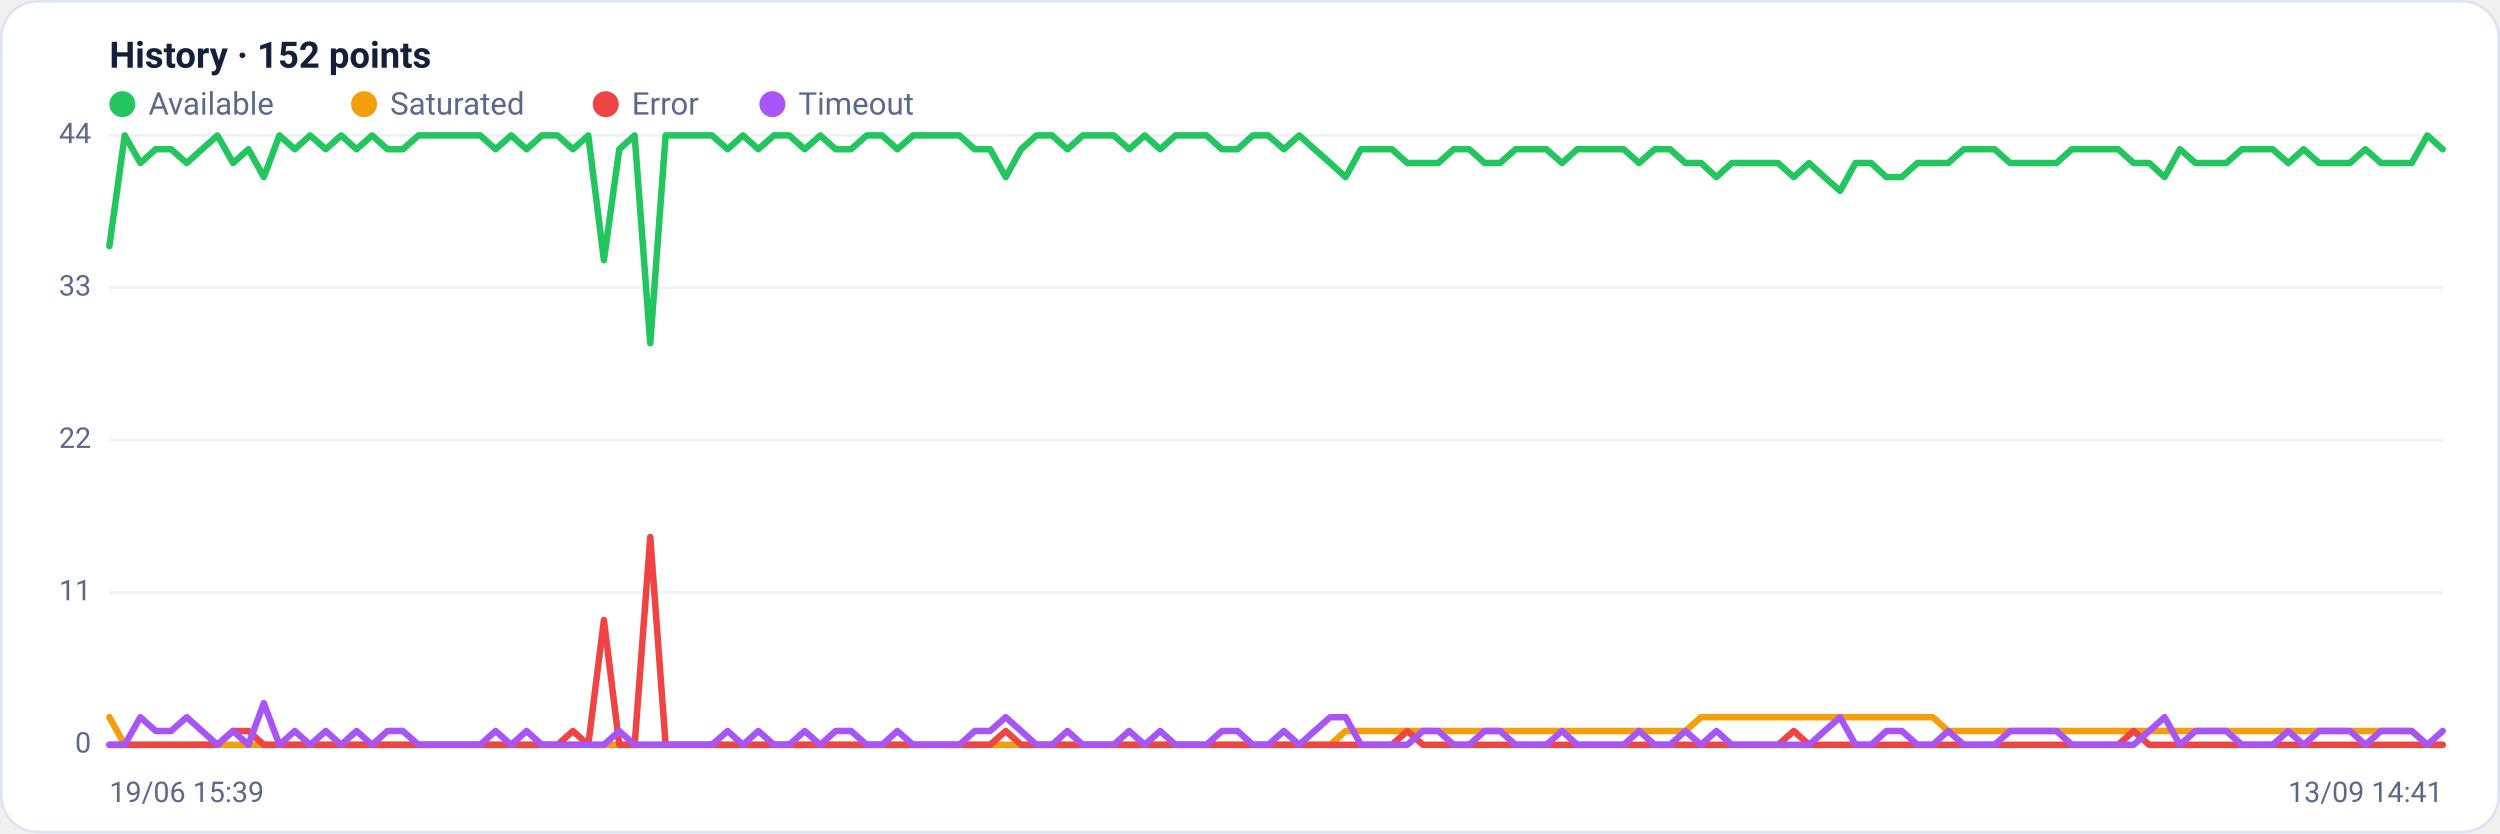
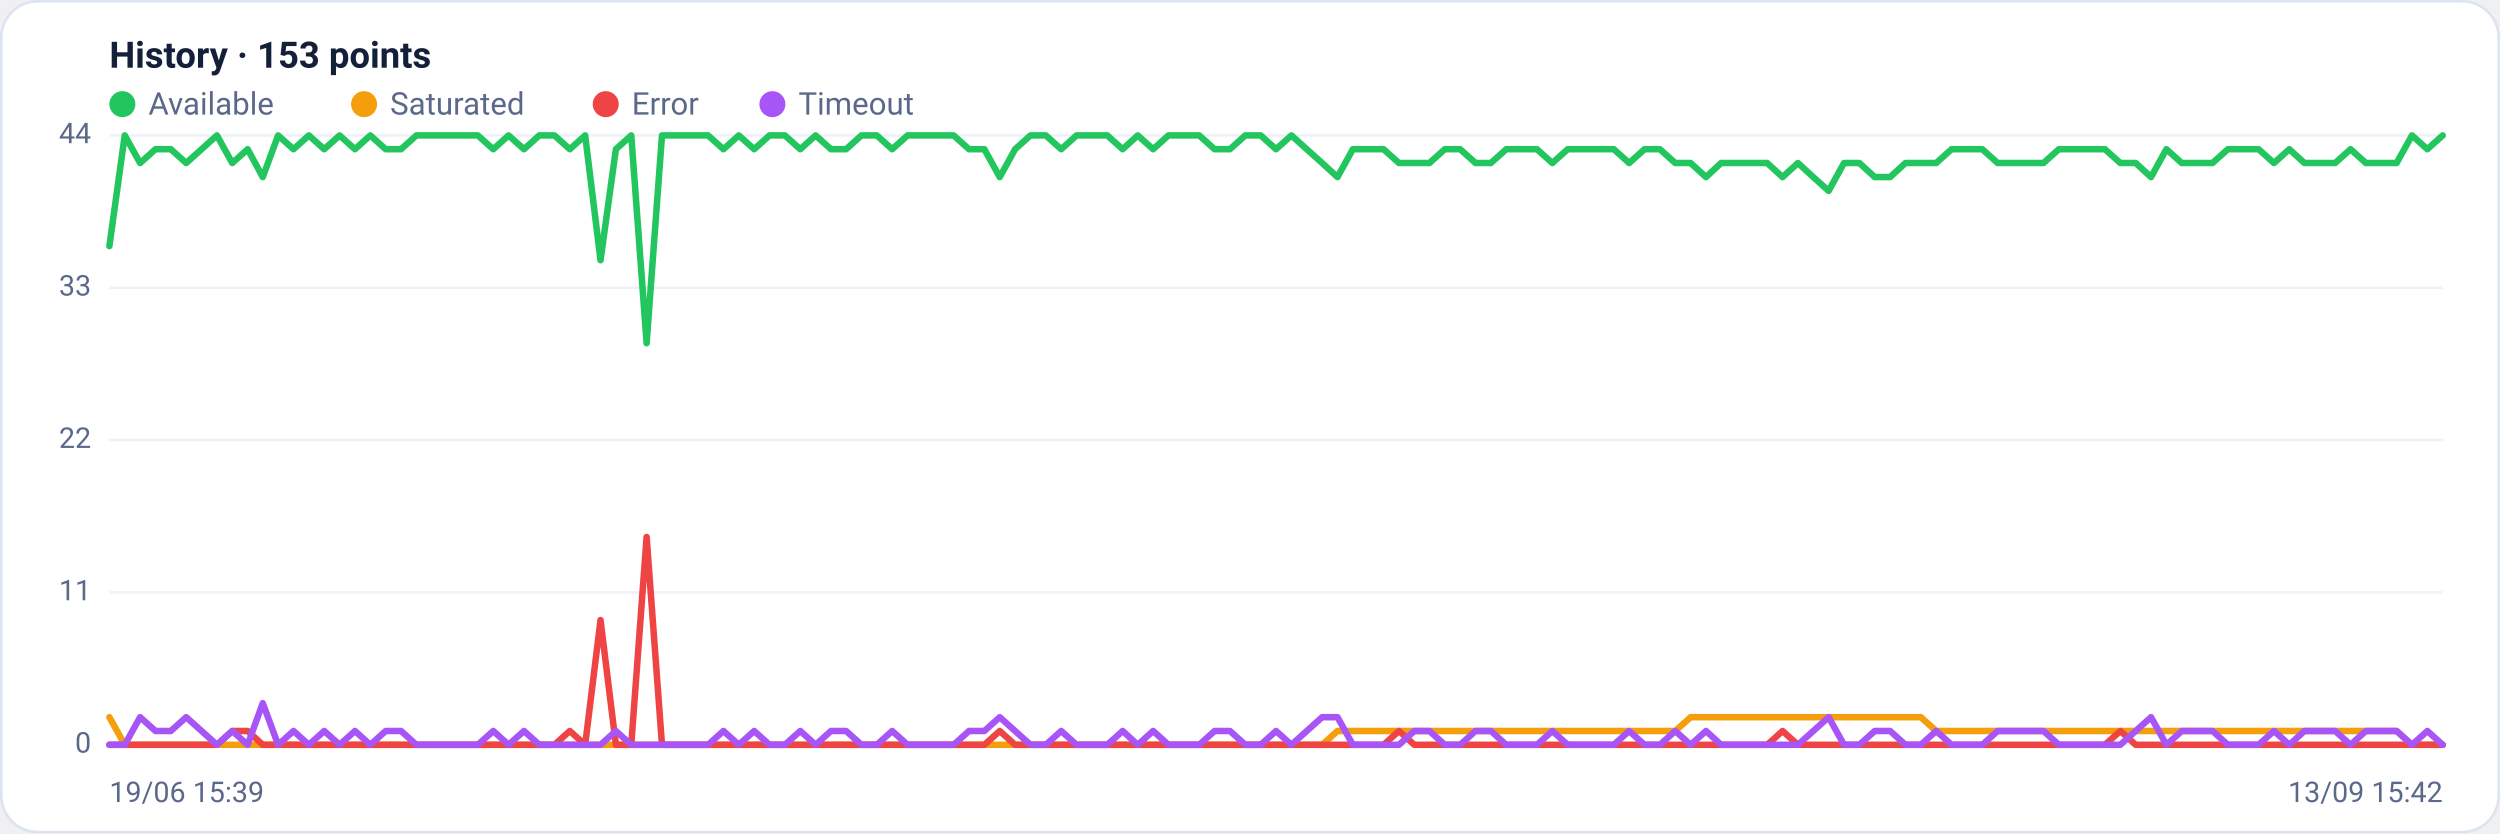
<svg xmlns="http://www.w3.org/2000/svg" viewBox="0 0 960 320" width="960" height="320" font-family="Segoe UI, system-ui, -apple-system, Roboto, Helvetica, Arial, sans-serif" role="img" aria-label="Availability history per region">
  <rect x="0.5" y="0.5" width="959" height="319" rx="14" fill="#ffffff" stroke="#dce3f1" />
-   <text x="42" y="26" font-size="14" font-weight="600" fill="#14203a">History · 152 points</text>
+   <text x="42" y="26" font-size="14" font-weight="600" fill="#14203a">History · 153 points</text>
  <circle cx="47" cy="40" r="5" fill="#22c55e" />
  <text x="57" y="44" font-size="12" fill="#5a688a">Available</text>
  <circle cx="139.8" cy="40" r="5" fill="#f59e0b" />
  <text x="149.8" y="44" font-size="12" fill="#5a688a">Saturated</text>
  <circle cx="232.6" cy="40" r="5" fill="#ef4444" />
  <text x="242.6" y="44" font-size="12" fill="#5a688a">Error</text>
  <circle cx="296.6" cy="40" r="5" fill="#a855f7" />
  <text x="306.6" y="44" font-size="12" fill="#5a688a">Timeout</text>
  <line x1="42" y1="286.0" x2="938" y2="286.0" stroke="#eef2f7" stroke-width="1" />
  <text x="35" y="289.0" text-anchor="end" font-size="11" fill="#5a688a">0</text>
  <line x1="42" y1="227.5" x2="938" y2="227.5" stroke="#eef2f7" stroke-width="1" />
  <text x="35" y="230.5" text-anchor="end" font-size="11" fill="#5a688a">11</text>
  <line x1="42" y1="169.0" x2="938" y2="169.0" stroke="#eef2f7" stroke-width="1" />
  <text x="35" y="172.0" text-anchor="end" font-size="11" fill="#5a688a">22</text>
  <line x1="42" y1="110.5" x2="938" y2="110.5" stroke="#eef2f7" stroke-width="1" />
  <text x="35" y="113.5" text-anchor="end" font-size="11" fill="#5a688a">33</text>
  <line x1="42" y1="52.0" x2="938" y2="52.0" stroke="#eef2f7" stroke-width="1" />
  <text x="35" y="55.0" text-anchor="end" font-size="11" fill="#5a688a">44</text>
-   <polyline fill="none" stroke="#22c55e" stroke-width="2.5" stroke-linejoin="round" stroke-linecap="round" points="42.0,94.5 47.9,52.0 53.9,62.6 59.8,57.3 65.7,57.3 71.7,62.6 77.6,57.3 83.5,52.0 89.5,62.6 95.4,57.3 101.3,68.0 107.3,52.0 113.2,57.3 119.1,52.0 125.1,57.3 131.0,52.0 136.9,57.3 142.9,52.0 148.8,57.3 154.7,57.3 160.7,52.0 166.6,52.0 172.5,52.0 178.5,52.0 184.4,52.0 190.3,57.3 196.3,52.0 202.2,57.3 208.1,52.0 214.1,52.0 220.0,57.3 225.9,52.0 231.9,99.9 237.8,57.3 243.7,52.0 249.7,131.8 255.6,52.0 261.5,52.0 267.5,52.0 273.4,52.0 279.4,57.3 285.3,52.0 291.2,57.3 297.2,52.0 303.1,52.0 309.0,57.3 315.0,52.0 320.9,57.3 326.8,57.3 332.8,52.0 338.7,52.0 344.6,57.3 350.6,52.0 356.5,52.0 362.4,52.0 368.4,52.0 374.3,57.3 380.2,57.3 386.2,68.0 392.1,57.3 398.0,52.0 404.0,52.0 409.9,57.3 415.8,52.0 421.8,52.0 427.7,52.0 433.6,57.3 439.6,52.0 445.5,57.3 451.4,52.0 457.4,52.0 463.3,52.0 469.2,57.3 475.2,57.3 481.1,52.0 487.0,52.0 493.0,57.3 498.9,52.0 504.8,57.3 510.8,62.6 516.7,68.0 522.6,57.3 528.6,57.3 534.5,57.3 540.4,62.6 546.4,62.6 552.3,62.6 558.2,57.3 564.2,57.3 570.1,62.6 576.0,62.6 582.0,57.3 587.9,57.3 593.8,57.3 599.8,62.6 605.7,57.3 611.6,57.3 617.6,57.3 623.5,57.3 629.4,62.6 635.4,57.3 641.3,57.3 647.2,62.6 653.2,62.6 659.1,68.0 665.0,62.6 671.0,62.6 676.9,62.6 682.8,62.6 688.8,68.0 694.7,62.6 700.6,68.0 706.6,73.3 712.5,62.6 718.5,62.6 724.4,68.0 730.3,68.0 736.3,62.6 742.2,62.6 748.1,62.6 754.1,57.3 760.0,57.3 765.9,57.3 771.9,62.6 777.8,62.6 783.7,62.6 789.7,62.6 795.6,57.3 801.5,57.3 807.5,57.3 813.4,57.3 819.3,62.6 825.3,62.6 831.2,68.0 837.1,57.3 843.1,62.6 849.0,62.6 854.9,62.6 860.9,57.3 866.8,57.3 872.7,57.3 878.7,62.6 884.6,57.3 890.5,62.6 896.5,62.6 902.4,62.6 908.3,57.3 914.3,62.6 920.2,62.6 926.1,62.6 932.1,52.0 938.0,57.3" />
-   <polyline fill="none" stroke="#f59e0b" stroke-width="2.5" stroke-linejoin="round" stroke-linecap="round" points="42.0,275.4 47.9,286.0 53.9,286.0 59.8,286.0 65.7,286.0 71.7,286.0 77.6,286.0 83.5,286.0 89.5,286.0 95.4,286.0 101.3,286.0 107.3,286.0 113.2,286.0 119.1,286.0 125.1,286.0 131.0,286.0 136.9,286.0 142.9,286.0 148.8,286.0 154.7,286.0 160.7,286.0 166.6,286.0 172.5,286.0 178.5,286.0 184.4,286.0 190.3,286.0 196.3,286.0 202.2,286.0 208.1,286.0 214.1,286.0 220.0,286.0 225.9,286.0 231.9,286.0 237.8,286.0 243.7,286.0 249.7,286.0 255.6,286.0 261.5,286.0 267.5,286.0 273.4,286.0 279.4,286.0 285.3,286.0 291.2,286.0 297.2,286.0 303.1,286.0 309.0,286.0 315.0,286.0 320.9,286.0 326.8,286.0 332.8,286.0 338.7,286.0 344.6,286.0 350.6,286.0 356.5,286.0 362.4,286.0 368.4,286.0 374.3,286.0 380.2,286.0 386.2,286.0 392.1,286.0 398.0,286.0 404.0,286.0 409.9,286.0 415.8,286.0 421.8,286.0 427.7,286.0 433.6,286.0 439.6,286.0 445.5,286.0 451.4,286.0 457.4,286.0 463.3,286.0 469.2,286.0 475.2,286.0 481.1,286.0 487.0,286.0 493.0,286.0 498.9,286.0 504.8,286.0 510.8,286.0 516.7,280.7 522.6,280.7 528.6,280.7 534.5,280.7 540.4,280.7 546.4,280.7 552.3,280.7 558.2,280.7 564.2,280.7 570.1,280.7 576.0,280.7 582.0,280.7 587.9,280.7 593.8,280.7 599.8,280.7 605.7,280.7 611.6,280.7 617.6,280.7 623.5,280.7 629.4,280.7 635.4,280.7 641.3,280.7 647.2,280.7 653.2,275.4 659.1,275.4 665.0,275.4 671.0,275.4 676.9,275.4 682.8,275.4 688.8,275.4 694.7,275.4 700.6,275.4 706.6,275.4 712.5,275.4 718.5,275.4 724.4,275.4 730.3,275.4 736.3,275.4 742.2,275.4 748.1,280.7 754.1,280.7 760.0,280.7 765.9,280.7 771.9,280.7 777.8,280.7 783.7,280.7 789.7,280.7 795.6,280.7 801.5,280.7 807.5,280.7 813.4,280.7 819.3,280.7 825.3,280.7 831.2,280.7 837.1,280.7 843.1,280.7 849.0,280.7 854.9,280.7 860.9,280.7 866.8,280.7 872.7,280.7 878.7,280.7 884.6,280.7 890.5,280.7 896.5,280.7 902.4,280.7 908.3,280.7 914.3,280.7 920.2,280.7 926.1,280.7 932.1,286.0 938.0,286.0" />
-   <polyline fill="none" stroke="#ef4444" stroke-width="2.5" stroke-linejoin="round" stroke-linecap="round" points="42.0,286.0 47.9,286.0 53.9,286.0 59.8,286.0 65.7,286.0 71.7,286.0 77.6,286.0 83.5,286.0 89.5,280.7 95.4,280.7 101.3,286.0 107.3,286.0 113.2,286.0 119.1,286.0 125.1,286.0 131.0,286.0 136.9,286.0 142.9,286.0 148.8,286.0 154.7,286.0 160.7,286.0 166.6,286.0 172.5,286.0 178.5,286.0 184.4,286.0 190.3,286.0 196.3,286.0 202.2,286.0 208.1,286.0 214.1,286.0 220.0,280.7 225.9,286.0 231.9,238.1 237.8,286.0 243.7,286.0 249.7,206.2 255.6,286.0 261.5,286.0 267.5,286.0 273.4,286.0 279.4,286.0 285.3,286.0 291.2,286.0 297.2,286.0 303.1,286.0 309.0,286.0 315.0,286.0 320.9,286.0 326.8,286.0 332.8,286.0 338.7,286.0 344.6,286.0 350.6,286.0 356.5,286.0 362.4,286.0 368.4,286.0 374.3,286.0 380.2,286.0 386.2,280.7 392.1,286.0 398.0,286.0 404.0,286.0 409.9,286.0 415.8,286.0 421.8,286.0 427.7,286.0 433.6,286.0 439.6,286.0 445.5,286.0 451.4,286.0 457.4,286.0 463.3,286.0 469.2,286.0 475.2,286.0 481.1,286.0 487.0,286.0 493.0,286.0 498.9,286.0 504.8,286.0 510.8,286.0 516.7,286.0 522.6,286.0 528.6,286.0 534.5,286.0 540.4,280.7 546.4,286.0 552.3,286.0 558.2,286.0 564.2,286.0 570.1,286.0 576.0,286.0 582.0,286.0 587.9,286.0 593.8,286.0 599.8,286.0 605.7,286.0 611.6,286.0 617.6,286.0 623.5,286.0 629.4,286.0 635.4,286.0 641.3,286.0 647.2,286.0 653.2,286.0 659.1,286.0 665.0,286.0 671.0,286.0 676.9,286.0 682.8,286.0 688.8,280.7 694.7,286.0 700.6,286.0 706.6,286.0 712.5,286.0 718.5,286.0 724.4,286.0 730.3,286.0 736.3,286.0 742.2,286.0 748.1,286.0 754.1,286.0 760.0,286.0 765.9,286.0 771.9,286.0 777.8,286.0 783.7,286.0 789.7,286.0 795.6,286.0 801.5,286.0 807.5,286.0 813.4,286.0 819.3,280.7 825.3,286.0 831.2,286.0 837.1,286.0 843.1,286.0 849.0,286.0 854.9,286.0 860.9,286.0 866.8,286.0 872.7,286.0 878.7,286.0 884.6,286.0 890.5,286.0 896.5,286.0 902.4,286.0 908.3,286.0 914.3,286.0 920.2,286.0 926.1,286.0 932.1,286.0 938.0,286.0" />
-   <polyline fill="none" stroke="#a855f7" stroke-width="2.5" stroke-linejoin="round" stroke-linecap="round" points="42.0,286.0 47.9,286.0 53.9,275.4 59.8,280.7 65.7,280.7 71.7,275.4 77.6,280.7 83.5,286.0 89.5,280.7 95.4,286.0 101.3,270.0 107.3,286.0 113.2,280.7 119.1,286.0 125.1,280.7 131.0,286.0 136.9,280.7 142.9,286.0 148.8,280.7 154.7,280.7 160.7,286.0 166.6,286.0 172.5,286.0 178.5,286.0 184.4,286.0 190.3,280.7 196.3,286.0 202.2,280.7 208.1,286.0 214.1,286.0 220.0,286.0 225.9,286.0 231.9,286.0 237.8,280.7 243.7,286.0 249.7,286.0 255.6,286.0 261.5,286.0 267.5,286.0 273.4,286.0 279.4,280.7 285.3,286.0 291.2,280.7 297.2,286.0 303.1,286.0 309.0,280.7 315.0,286.0 320.9,280.7 326.8,280.7 332.8,286.0 338.7,286.0 344.6,280.7 350.6,286.0 356.5,286.0 362.4,286.0 368.4,286.0 374.3,280.7 380.2,280.7 386.2,275.4 392.1,280.7 398.0,286.0 404.0,286.0 409.9,280.7 415.8,286.0 421.8,286.0 427.7,286.0 433.6,280.7 439.6,286.0 445.5,280.7 451.4,286.0 457.4,286.0 463.3,286.0 469.2,280.7 475.2,280.7 481.1,286.0 487.0,286.0 493.0,280.7 498.9,286.0 504.8,280.7 510.8,275.4 516.7,275.4 522.6,286.0 528.6,286.0 534.5,286.0 540.4,286.0 546.4,280.7 552.3,280.7 558.2,286.0 564.2,286.0 570.1,280.7 576.0,280.7 582.0,286.0 587.9,286.0 593.8,286.0 599.8,280.7 605.7,286.0 611.6,286.0 617.6,286.0 623.5,286.0 629.4,280.7 635.4,286.0 641.3,286.0 647.2,280.7 653.2,286.0 659.1,280.7 665.0,286.0 671.0,286.0 676.9,286.0 682.8,286.0 688.8,286.0 694.7,286.0 700.6,280.7 706.6,275.4 712.5,286.0 718.5,286.0 724.4,280.7 730.3,280.7 736.3,286.0 742.2,286.0 748.1,280.7 754.1,286.0 760.0,286.0 765.9,286.0 771.9,280.7 777.8,280.7 783.7,280.7 789.7,280.7 795.6,286.0 801.5,286.0 807.5,286.0 813.4,286.0 819.3,286.0 825.3,280.7 831.2,275.4 837.1,286.0 843.1,280.7 849.0,280.7 854.9,280.7 860.9,286.0 866.8,286.0 872.7,286.0 878.7,280.7 884.6,286.0 890.5,280.7 896.5,280.7 902.4,280.7 908.3,286.0 914.3,280.7 920.2,280.7 926.1,280.7 932.1,286.0 938.0,280.7" />
+   <polyline fill="none" stroke="#22c55e" stroke-width="2.5" stroke-linejoin="round" stroke-linecap="round" points="42.0,94.5 47.9,52.0 53.8,62.6 59.7,57.3 65.6,57.3 71.5,62.6 77.4,57.3 83.3,52.0 89.2,62.6 95.1,57.3 100.9,68.0 106.8,52.0 112.7,57.3 118.6,52.0 124.5,57.3 130.4,52.0 136.3,57.3 142.2,52.0 148.1,57.3 154.0,57.3 159.9,52.0 165.8,52.0 171.7,52.0 177.6,52.0 183.5,52.0 189.4,57.3 195.3,52.0 201.2,57.3 207.1,52.0 212.9,52.0 218.8,57.3 224.7,52.0 230.6,99.9 236.5,57.3 242.4,52.0 248.3,131.8 254.2,52.0 260.1,52.0 266.0,52.0 271.9,52.0 277.8,57.3 283.7,52.0 289.6,57.3 295.5,52.0 301.4,52.0 307.3,57.3 313.2,52.0 319.1,57.3 324.9,57.3 330.8,52.0 336.7,52.0 342.6,57.3 348.5,52.0 354.4,52.0 360.3,52.0 366.2,52.0 372.1,57.3 378.0,57.3 383.9,68.0 389.8,57.3 395.7,52.0 401.6,52.0 407.5,57.3 413.4,52.0 419.3,52.0 425.2,52.0 431.1,57.3 436.9,52.0 442.8,57.3 448.7,52.0 454.6,52.0 460.5,52.0 466.4,57.3 472.3,57.3 478.2,52.0 484.1,52.0 490.0,57.3 495.9,52.0 501.8,57.3 507.7,62.6 513.6,68.0 519.5,57.3 525.4,57.3 531.3,57.3 537.2,62.6 543.1,62.6 548.9,62.6 554.8,57.3 560.7,57.3 566.6,62.6 572.5,62.6 578.4,57.3 584.3,57.3 590.2,57.3 596.1,62.6 602.0,57.3 607.9,57.3 613.8,57.3 619.7,57.3 625.6,62.6 631.5,57.3 637.4,57.3 643.3,62.6 649.2,62.6 655.1,68.0 660.9,62.6 666.8,62.6 672.7,62.6 678.6,62.6 684.5,68.0 690.4,62.6 696.3,68.0 702.2,73.3 708.1,62.6 714.0,62.6 719.9,68.0 725.8,68.0 731.7,62.6 737.6,62.6 743.5,62.6 749.4,57.3 755.3,57.3 761.2,57.3 767.1,62.6 772.9,62.6 778.8,62.6 784.7,62.6 790.6,57.3 796.5,57.3 802.4,57.3 808.3,57.3 814.2,62.6 820.1,62.6 826.0,68.0 831.9,57.3 837.8,62.6 843.7,62.6 849.6,62.6 855.5,57.3 861.4,57.3 867.3,57.3 873.2,62.6 879.1,57.3 884.9,62.6 890.8,62.6 896.7,62.6 902.6,57.3 908.5,62.6 914.4,62.6 920.3,62.6 926.2,52.0 932.1,57.3 938.0,52.0" />
+   <polyline fill="none" stroke="#f59e0b" stroke-width="2.5" stroke-linejoin="round" stroke-linecap="round" points="42.0,275.4 47.9,286.0 53.8,286.0 59.7,286.0 65.6,286.0 71.5,286.0 77.4,286.0 83.3,286.0 89.2,286.0 95.1,286.0 100.9,286.0 106.8,286.0 112.7,286.0 118.6,286.0 124.5,286.0 130.4,286.0 136.3,286.0 142.2,286.0 148.1,286.0 154.0,286.0 159.9,286.0 165.8,286.0 171.7,286.0 177.6,286.0 183.5,286.0 189.4,286.0 195.3,286.0 201.2,286.0 207.1,286.0 212.9,286.0 218.8,286.0 224.7,286.0 230.6,286.0 236.5,286.0 242.4,286.0 248.3,286.0 254.2,286.0 260.1,286.0 266.0,286.0 271.9,286.0 277.8,286.0 283.7,286.0 289.6,286.0 295.5,286.0 301.4,286.0 307.3,286.0 313.2,286.0 319.1,286.0 324.9,286.0 330.8,286.0 336.7,286.0 342.6,286.0 348.5,286.0 354.4,286.0 360.3,286.0 366.2,286.0 372.1,286.0 378.0,286.0 383.9,286.0 389.8,286.0 395.7,286.0 401.6,286.0 407.5,286.0 413.4,286.0 419.3,286.0 425.2,286.0 431.1,286.0 436.9,286.0 442.8,286.0 448.7,286.0 454.6,286.0 460.5,286.0 466.4,286.0 472.3,286.0 478.2,286.0 484.1,286.0 490.0,286.0 495.9,286.0 501.8,286.0 507.7,286.0 513.6,280.7 519.5,280.7 525.4,280.7 531.3,280.7 537.2,280.7 543.1,280.7 548.9,280.7 554.8,280.7 560.7,280.7 566.6,280.7 572.5,280.7 578.4,280.7 584.3,280.7 590.2,280.7 596.1,280.7 602.0,280.7 607.9,280.7 613.8,280.7 619.7,280.7 625.6,280.7 631.5,280.7 637.4,280.7 643.3,280.7 649.2,275.4 655.1,275.4 660.9,275.4 666.8,275.4 672.7,275.4 678.6,275.4 684.5,275.4 690.4,275.4 696.3,275.4 702.2,275.4 708.1,275.4 714.0,275.4 719.9,275.4 725.8,275.4 731.7,275.4 737.6,275.4 743.5,280.7 749.4,280.7 755.3,280.7 761.2,280.7 767.1,280.7 772.9,280.7 778.8,280.7 784.7,280.7 790.6,280.7 796.5,280.7 802.4,280.7 808.3,280.7 814.2,280.7 820.1,280.7 826.0,280.7 831.9,280.7 837.8,280.7 843.7,280.7 849.6,280.7 855.5,280.7 861.4,280.7 867.3,280.7 873.2,280.7 879.1,280.7 884.9,280.7 890.8,280.7 896.7,280.7 902.6,280.7 908.5,280.7 914.4,280.7 920.3,280.7 926.2,286.0 932.1,286.0 938.0,286.0" />
+   <polyline fill="none" stroke="#ef4444" stroke-width="2.5" stroke-linejoin="round" stroke-linecap="round" points="42.0,286.0 47.9,286.0 53.8,286.0 59.7,286.0 65.6,286.0 71.5,286.0 77.4,286.0 83.3,286.0 89.2,280.7 95.1,280.7 100.9,286.0 106.8,286.0 112.7,286.0 118.6,286.0 124.5,286.0 130.4,286.0 136.3,286.0 142.2,286.0 148.1,286.0 154.0,286.0 159.9,286.0 165.8,286.0 171.7,286.0 177.6,286.0 183.5,286.0 189.4,286.0 195.3,286.0 201.2,286.0 207.1,286.0 212.9,286.0 218.8,280.7 224.7,286.0 230.6,238.1 236.5,286.0 242.4,286.0 248.3,206.2 254.2,286.0 260.1,286.0 266.0,286.0 271.9,286.0 277.8,286.0 283.7,286.0 289.6,286.0 295.5,286.0 301.4,286.0 307.3,286.0 313.2,286.0 319.1,286.0 324.9,286.0 330.8,286.0 336.7,286.0 342.6,286.0 348.5,286.0 354.4,286.0 360.3,286.0 366.2,286.0 372.1,286.0 378.0,286.0 383.9,280.7 389.8,286.0 395.7,286.0 401.6,286.0 407.5,286.0 413.4,286.0 419.3,286.0 425.2,286.0 431.1,286.0 436.9,286.0 442.8,286.0 448.7,286.0 454.6,286.0 460.5,286.0 466.4,286.0 472.3,286.0 478.2,286.0 484.1,286.0 490.0,286.0 495.9,286.0 501.8,286.0 507.7,286.0 513.6,286.0 519.5,286.0 525.4,286.0 531.3,286.0 537.2,280.7 543.1,286.0 548.9,286.0 554.8,286.0 560.7,286.0 566.6,286.0 572.5,286.0 578.4,286.0 584.3,286.0 590.2,286.0 596.1,286.0 602.0,286.0 607.9,286.0 613.8,286.0 619.7,286.0 625.6,286.0 631.5,286.0 637.4,286.0 643.3,286.0 649.2,286.0 655.1,286.0 660.9,286.0 666.8,286.0 672.7,286.0 678.6,286.0 684.5,280.7 690.4,286.0 696.3,286.0 702.2,286.0 708.1,286.0 714.0,286.0 719.9,286.0 725.8,286.0 731.7,286.0 737.6,286.0 743.5,286.0 749.4,286.0 755.3,286.0 761.2,286.0 767.1,286.0 772.9,286.0 778.8,286.0 784.7,286.0 790.6,286.0 796.5,286.0 802.4,286.0 808.3,286.0 814.2,280.7 820.1,286.0 826.0,286.0 831.9,286.0 837.8,286.0 843.7,286.0 849.6,286.0 855.5,286.0 861.4,286.0 867.3,286.0 873.2,286.0 879.1,286.0 884.9,286.0 890.8,286.0 896.7,286.0 902.6,286.0 908.5,286.0 914.4,286.0 920.3,286.0 926.2,286.0 932.1,286.0 938.0,286.0" />
+   <polyline fill="none" stroke="#a855f7" stroke-width="2.5" stroke-linejoin="round" stroke-linecap="round" points="42.0,286.0 47.9,286.0 53.8,275.4 59.7,280.7 65.6,280.7 71.5,275.4 77.4,280.7 83.3,286.0 89.2,280.7 95.1,286.0 100.9,270.0 106.8,286.0 112.7,280.7 118.6,286.0 124.5,280.7 130.4,286.0 136.3,280.7 142.2,286.0 148.1,280.7 154.0,280.7 159.9,286.0 165.8,286.0 171.7,286.0 177.6,286.0 183.5,286.0 189.4,280.7 195.3,286.0 201.2,280.7 207.1,286.0 212.9,286.0 218.8,286.0 224.7,286.0 230.6,286.0 236.5,280.7 242.4,286.0 248.3,286.0 254.2,286.0 260.1,286.0 266.0,286.0 271.9,286.0 277.8,280.7 283.7,286.0 289.6,280.7 295.5,286.0 301.4,286.0 307.3,280.7 313.2,286.0 319.1,280.7 324.9,280.7 330.8,286.0 336.7,286.0 342.6,280.7 348.5,286.0 354.4,286.0 360.3,286.0 366.2,286.0 372.1,280.7 378.0,280.7 383.9,275.4 389.8,280.7 395.7,286.0 401.6,286.0 407.5,280.7 413.4,286.0 419.3,286.0 425.2,286.0 431.1,280.7 436.9,286.0 442.8,280.7 448.7,286.0 454.6,286.0 460.5,286.0 466.4,280.7 472.3,280.7 478.2,286.0 484.1,286.0 490.0,280.7 495.9,286.0 501.8,280.7 507.7,275.4 513.6,275.4 519.5,286.0 525.4,286.0 531.3,286.0 537.2,286.0 543.1,280.7 548.9,280.7 554.8,286.0 560.7,286.0 566.6,280.7 572.5,280.7 578.4,286.0 584.3,286.0 590.2,286.0 596.1,280.7 602.0,286.0 607.9,286.0 613.8,286.0 619.7,286.0 625.6,280.7 631.5,286.0 637.4,286.0 643.3,280.7 649.2,286.0 655.1,280.7 660.9,286.0 666.8,286.0 672.7,286.0 678.6,286.0 684.5,286.0 690.4,286.0 696.3,280.7 702.2,275.4 708.1,286.0 714.0,286.0 719.9,280.7 725.8,280.7 731.7,286.0 737.6,286.0 743.5,280.7 749.4,286.0 755.3,286.0 761.2,286.0 767.1,280.7 772.9,280.7 778.8,280.7 784.7,280.7 790.6,286.0 796.5,286.0 802.4,286.0 808.3,286.0 814.2,286.0 820.1,280.7 826.0,275.4 831.9,286.0 837.8,280.7 843.7,280.7 849.6,280.7 855.5,286.0 861.4,286.0 867.3,286.0 873.2,280.7 879.1,286.0 884.9,280.7 890.8,280.7 896.7,280.7 902.6,286.0 908.5,280.7 914.4,280.7 920.3,280.7 926.2,286.0 932.1,280.7 938.0,286.0" />
  <text x="42" y="308" font-size="11" fill="#5a688a">19/06 15:39</text>
-   <text x="938" y="308" text-anchor="end" font-size="11" fill="#5a688a">13/09 14:41</text>
+   <text x="938" y="308" text-anchor="end" font-size="11" fill="#5a688a">13/09 15:42</text>
</svg>
